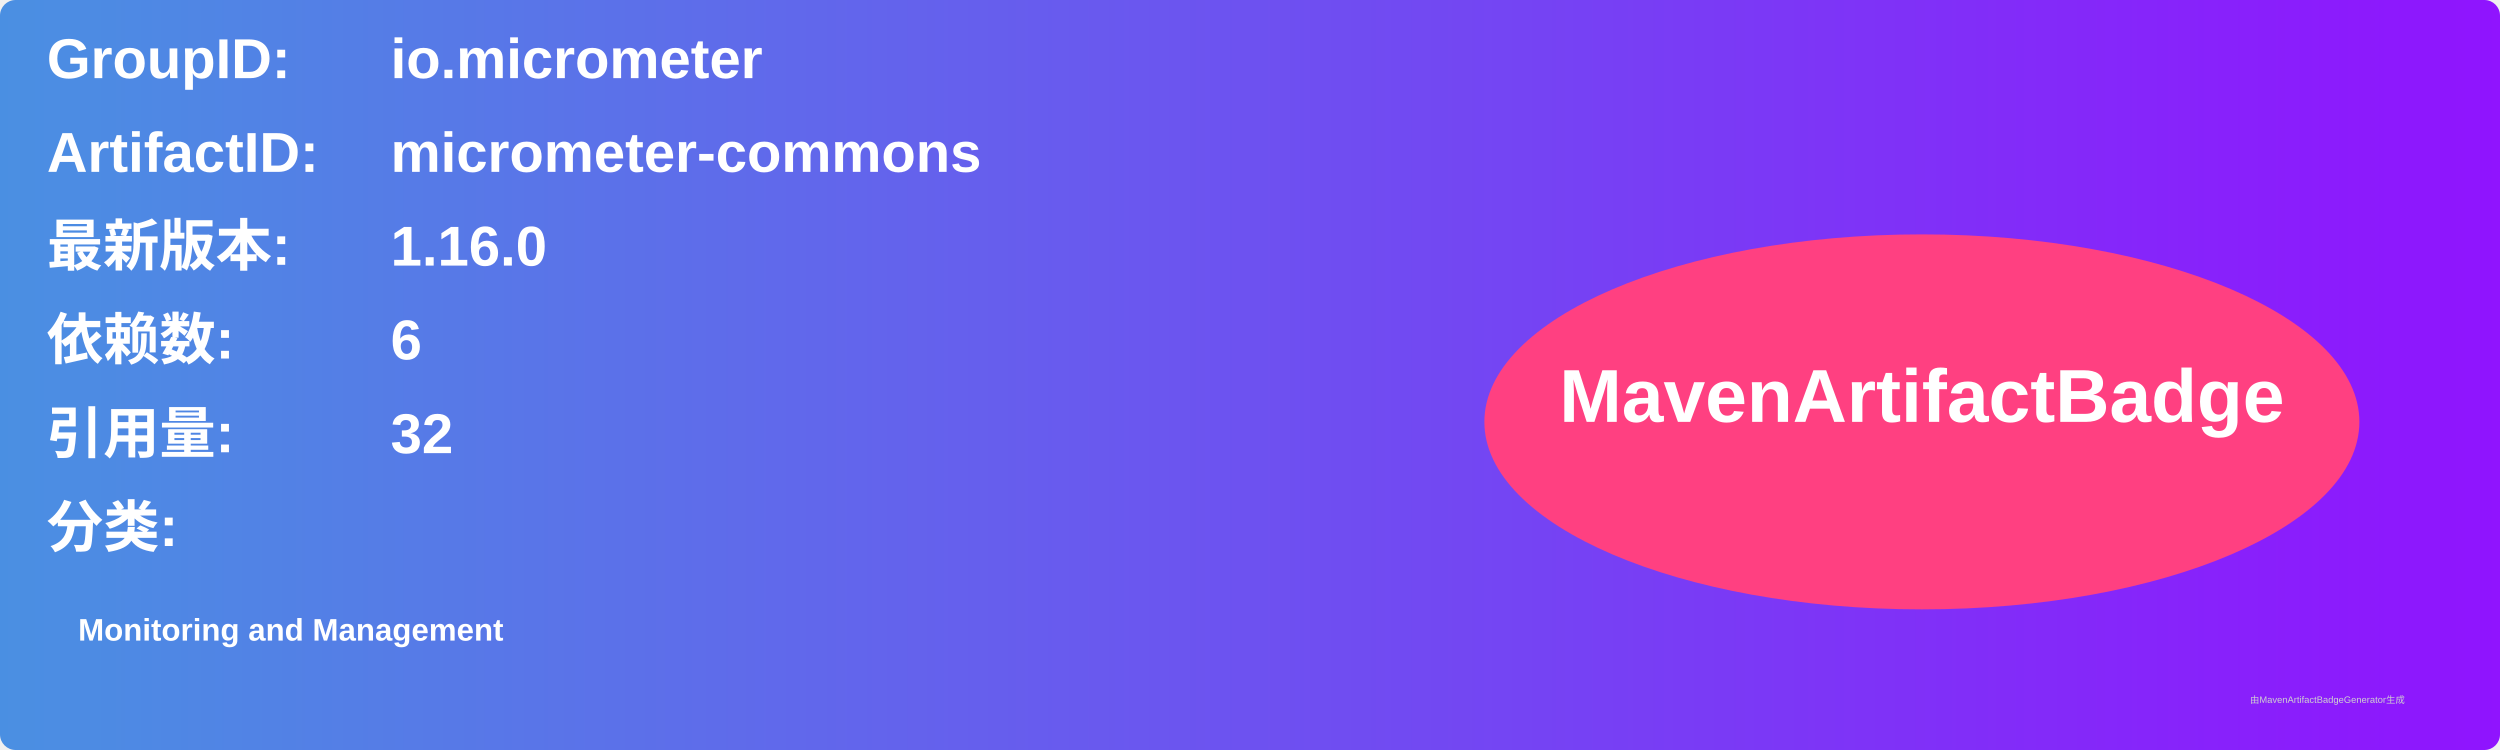
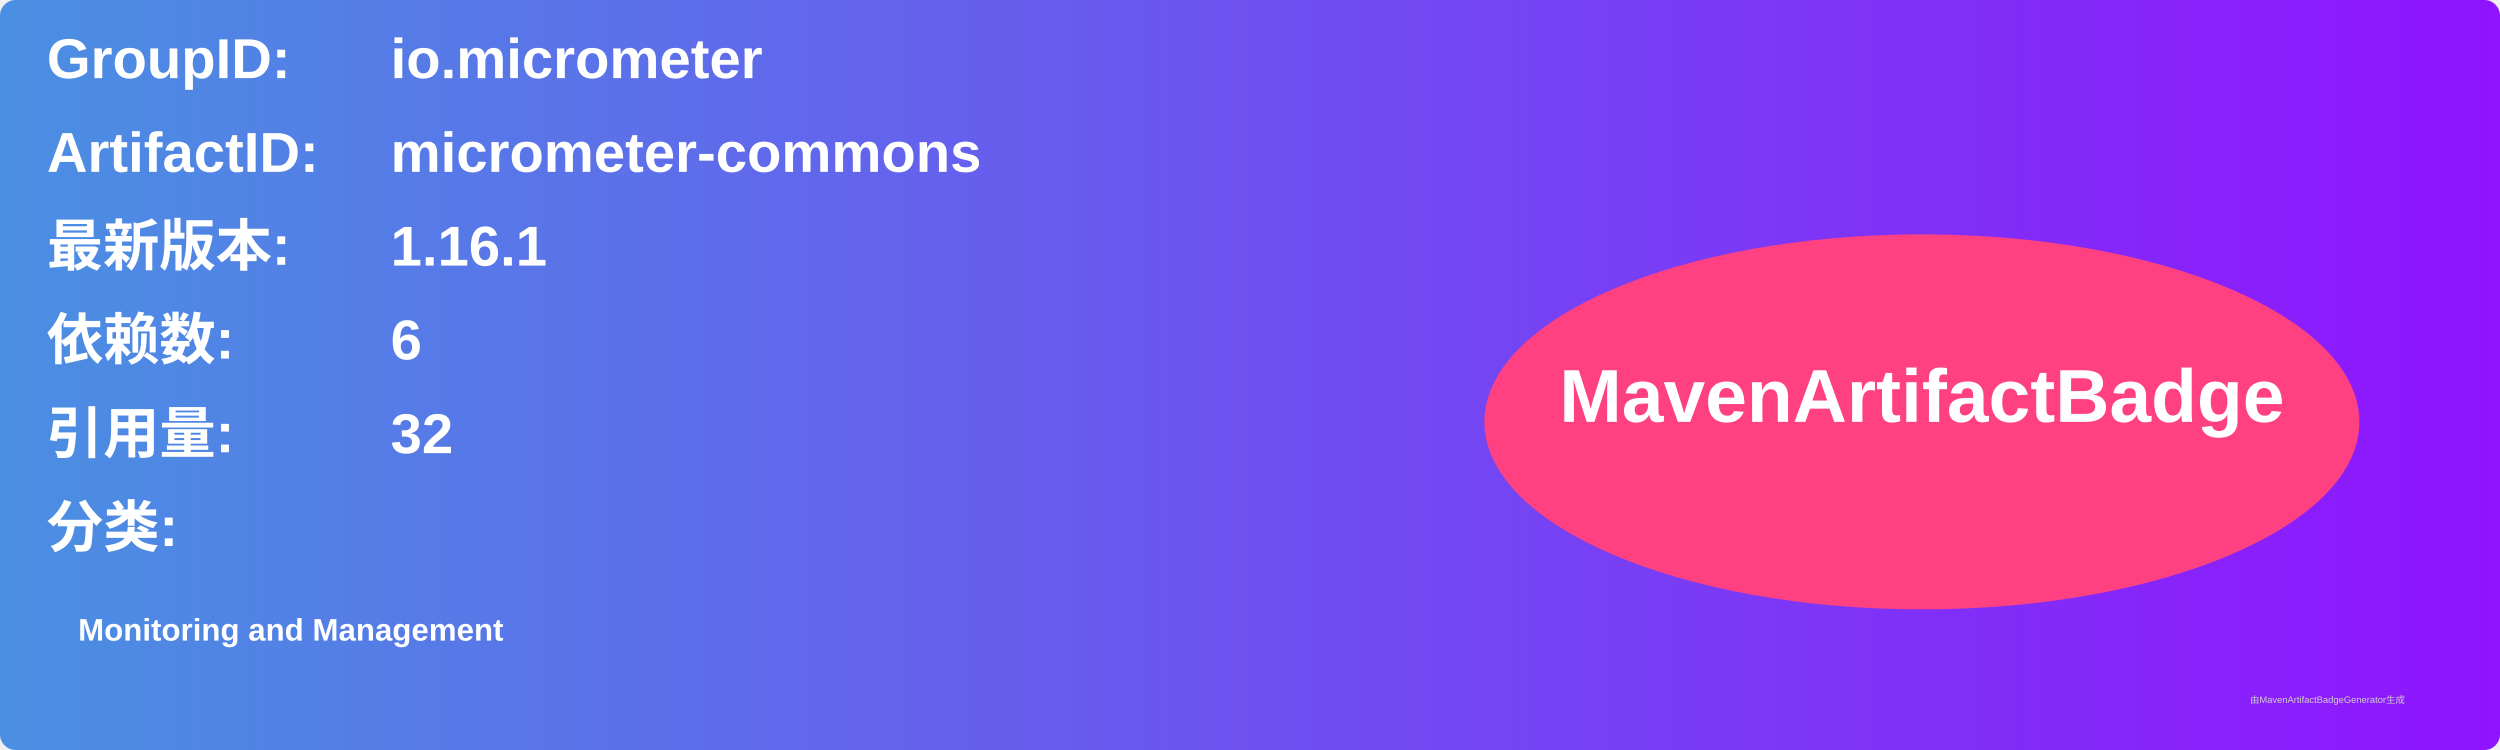
<svg xmlns="http://www.w3.org/2000/svg" width="800" height="240" viewBox="0 0 800 240">
  <linearGradient id="grad" x1="0%" y1="0%" x2="100%" y2="0%">
    <stop offset="0%" stop-color="#4a90e2" />
    <stop offset="100%" stop-color="#9013fe" />
  </linearGradient>
  <rect width="100%" height="100%" rx="5" ry="5" fill="url(#grad)" />
  <g transform="translate(15, 15)">
    <text x="0" y="10" font-family="Arial" font-size="18" fill="white" font-weight="bold" width="260">GroupID:</text>
    <text x="110" y="10" font-family="Arial" font-size="18" fill="white" font-weight="bold" width="460">io.micrometer</text>
    <text x="0" y="40" font-family="Arial" font-size="18" fill="white" font-weight="bold" width="260">ArtifactID:</text>
    <text x="110" y="40" font-family="Arial" font-size="18" fill="white" font-weight="bold" width="460">micrometer-commons</text>
    <text x="0" y="70" font-family="Arial" font-size="18" fill="white" font-weight="bold">最新版本:</text>
    <text x="110" y="70" font-family="Arial" font-size="18" fill="white" font-weight="bold">
-       <tspan font-weight="bold">1.16.0</tspan>
+       <tspan font-weight="bold">1.16.1</tspan>
    </text>
    <text x="0" y="100" font-family="Arial" font-size="18" fill="white" font-weight="bold">依赖数: </text>
    <text x="110" y="100" font-family="Arial" font-size="18" fill="white">
      <tspan font-weight="bold">6</tspan>
    </text>
    <text x="0" y="130" font-family="Arial" font-size="18" fill="white" font-weight="bold">引用量: </text>
    <text x="110" y="130" font-family="Arial" font-size="18" fill="white">
      <tspan font-weight="bold">32</tspan>
    </text>
    <text x="0" y="160" font-family="Arial" font-size="18" fill="white" font-weight="bold">分类:</text>
    <text x="10" y="190" font-family="Arial" font-size="10" fill="white">
      <tspan font-weight="bold">Monitoring and Management</tspan>
    </text>
    <ellipse cx="600" cy="120" rx="140" ry="60" fill="#ff4081" />
    <text x="600" y="120" text-anchor="middle" font-family="Arial" font-size="24" fill="white" font-weight="bold">MavenArtifactBadge</text>
  </g>
  <text x="720" y="225" font-family="Arial" font-size="3" fill="#d0d0d0">由MavenArtifactBadgeGenerator生成</text>
</svg>
